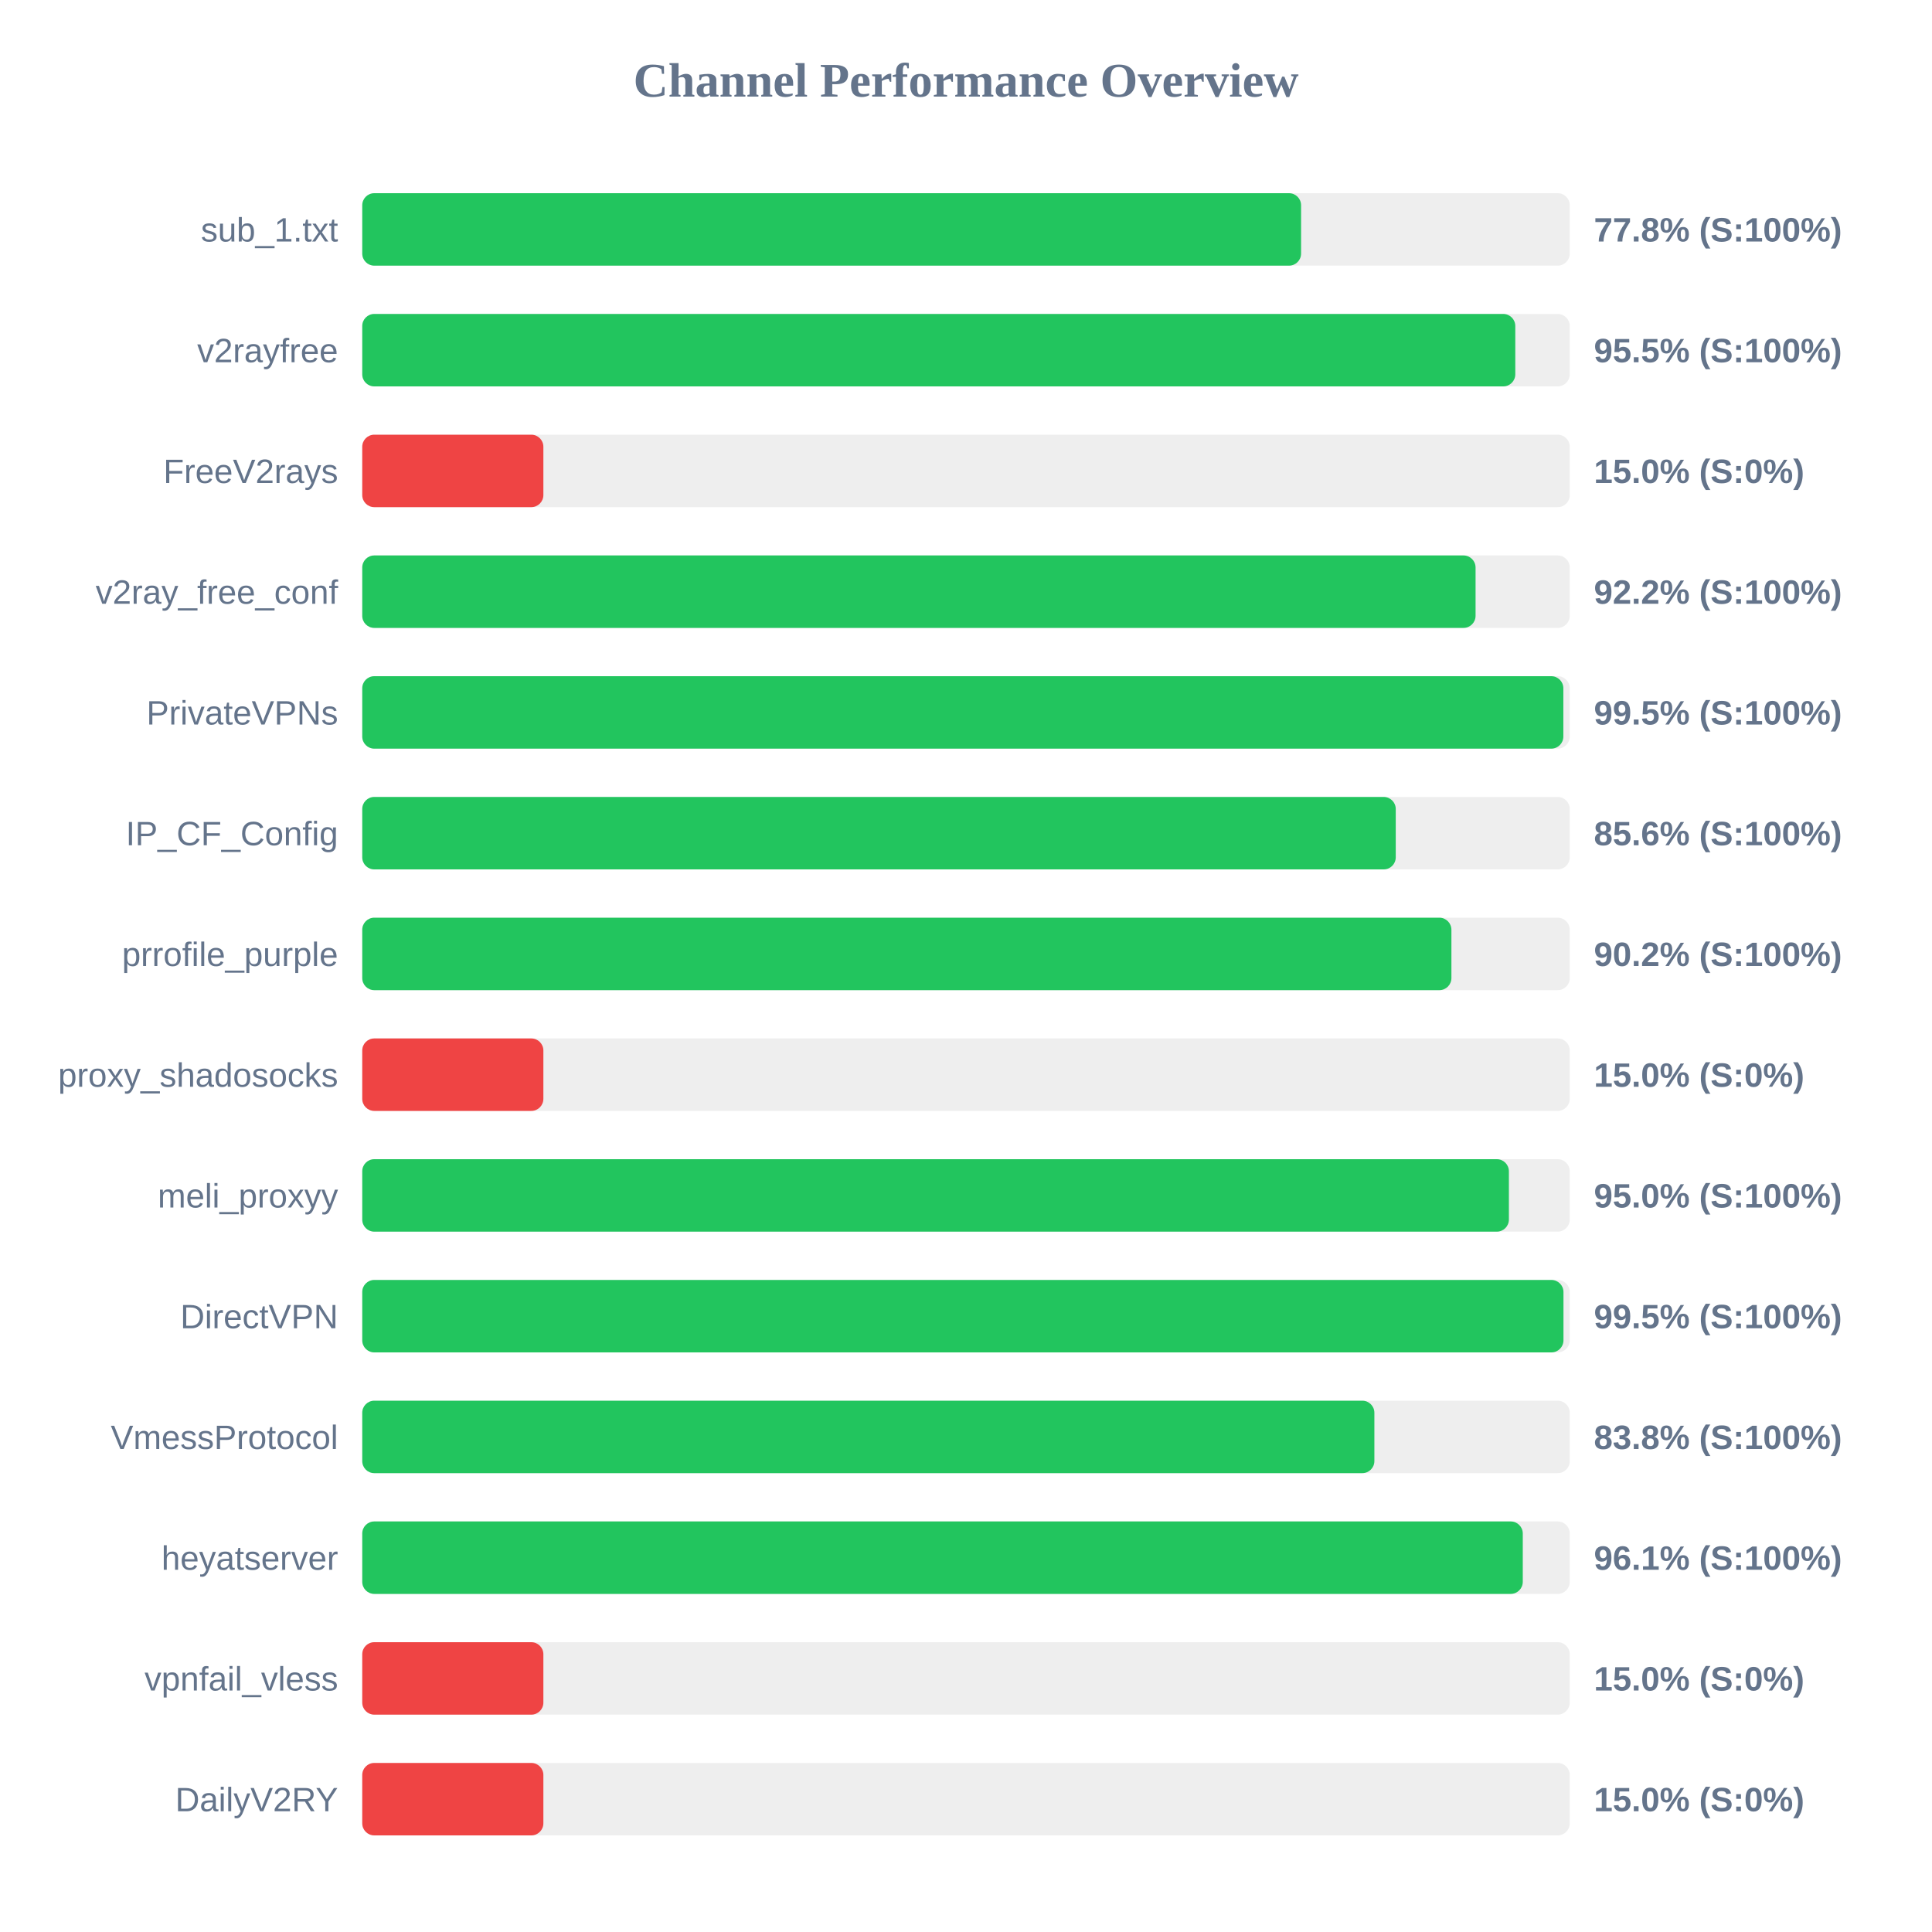
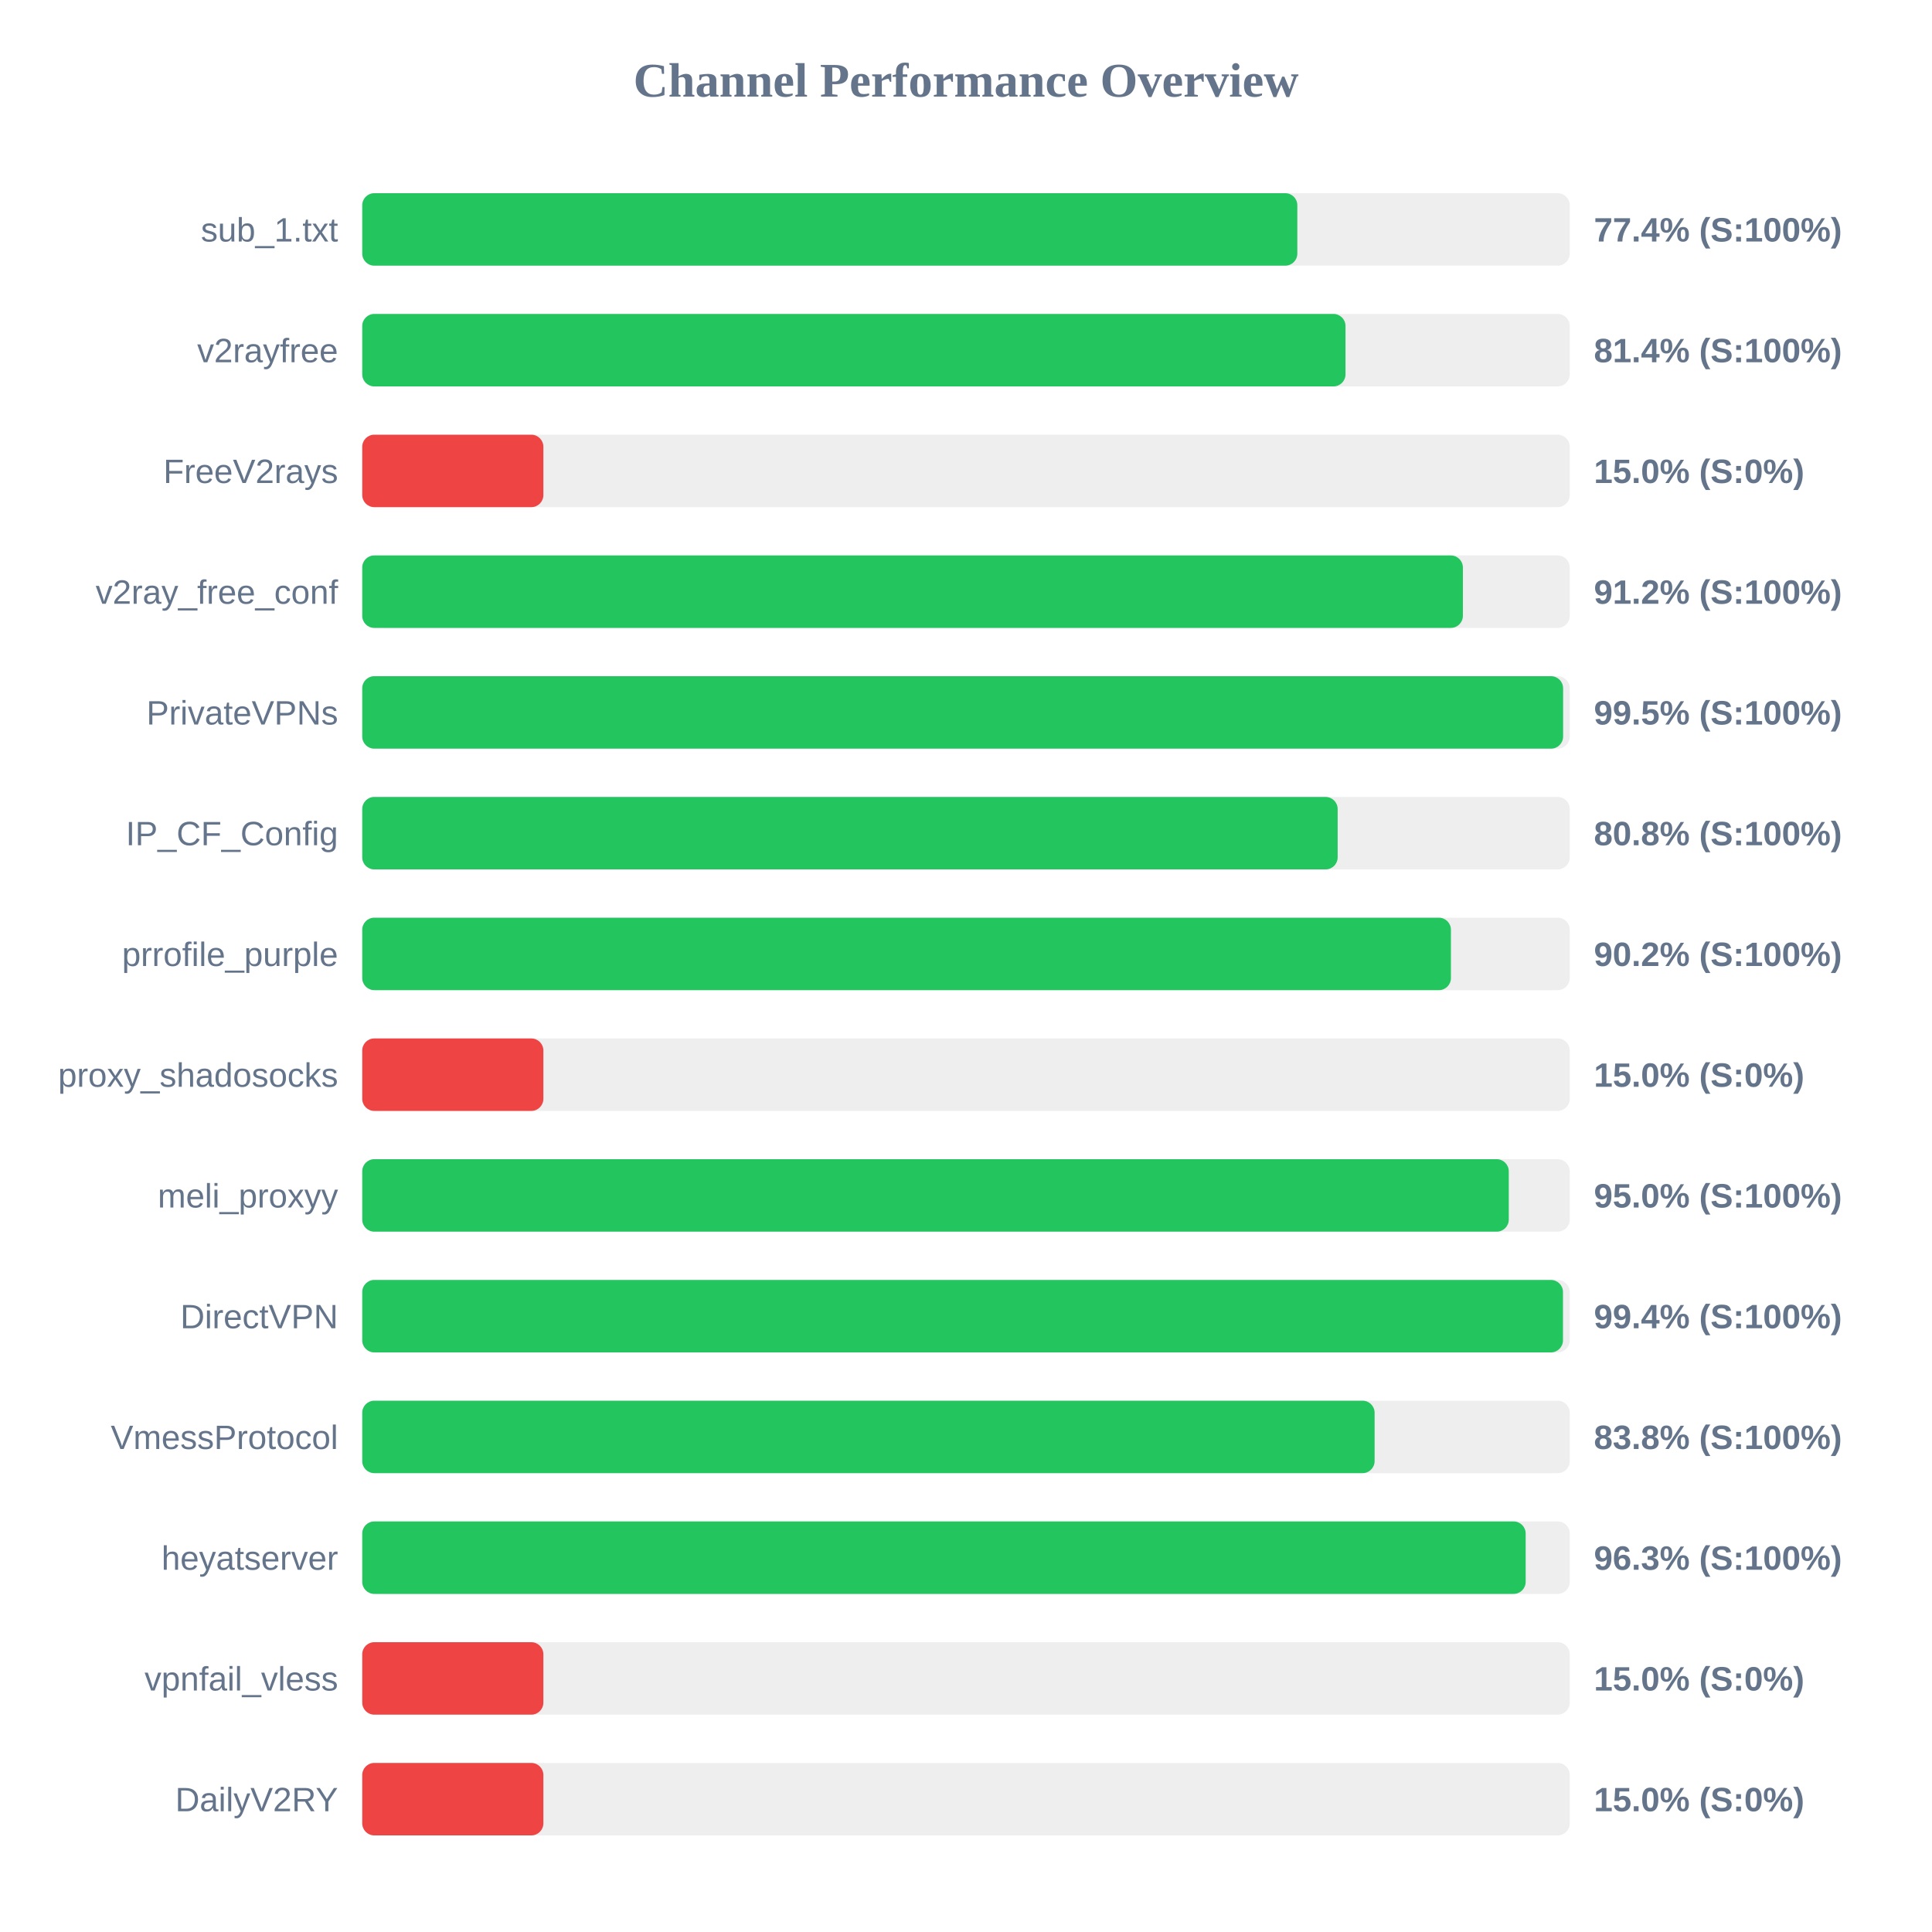
<svg xmlns="http://www.w3.org/2000/svg" width="800" height="800" version="1.1">
  <style>
        .row { font: 14px Arial; fill: #64748b; }
        .score { font: bold 14px Arial; fill: #64748b; }
    </style>
  <text x="400" y="40" text-anchor="middle" font-size="20px" font-weight="bold" fill="#64748b">Channel Performance Overview</text>
  <rect x="150" y="80" width="500" height="30" fill="#eee" rx="5" />
-   <rect x="150" y="80" width="388.75" height="30" fill="#22c55e" rx="5" />
+   <rect x="150" y="80" width="387.2" height="30" fill="#22c55e" rx="5" />
  <text x="140" y="100" text-anchor="end" class="row">sub_1.txt</text>
-   <text x="660" y="100" text-anchor="start" class="score">77.8% (S:100%)</text>
+   <text x="660" y="100" text-anchor="start" class="score">77.4% (S:100%)</text>
  <rect x="150" y="130" width="500" height="30" fill="#eee" rx="5" />
-   <rect x="150" y="130" width="477.45" height="30" fill="#22c55e" rx="5" />
+   <rect x="150" y="130" width="407.15" height="30" fill="#22c55e" rx="5" />
  <text x="140" y="150" text-anchor="end" class="row">v2rayfree</text>
-   <text x="660" y="150" text-anchor="start" class="score">95.5% (S:100%)</text>
+   <text x="660" y="150" text-anchor="start" class="score">81.4% (S:100%)</text>
  <rect x="150" y="180" width="500" height="30" fill="#eee" rx="5" />
  <rect x="150" y="180" width="75.0" height="30" fill="#ef4444" rx="5" />
  <text x="140" y="200" text-anchor="end" class="row">FreeV2rays</text>
  <text x="660" y="200" text-anchor="start" class="score">15.0% (S:0%)</text>
  <rect x="150" y="230" width="500" height="30" fill="#eee" rx="5" />
-   <rect x="150" y="230" width="461.0" height="30" fill="#22c55e" rx="5" />
+   <rect x="150" y="230" width="455.75" height="30" fill="#22c55e" rx="5" />
  <text x="140" y="250" text-anchor="end" class="row">v2ray_free_conf</text>
-   <text x="660" y="250" text-anchor="start" class="score">92.2% (S:100%)</text>
+   <text x="660" y="250" text-anchor="start" class="score">91.2% (S:100%)</text>
  <rect x="150" y="280" width="500" height="30" fill="#eee" rx="5" />
-   <rect x="150" y="280" width="497.35" height="30" fill="#22c55e" rx="5" />
+   <rect x="150" y="280" width="497.25" height="30" fill="#22c55e" rx="5" />
  <text x="140" y="300" text-anchor="end" class="row">PrivateVPNs</text>
  <text x="660" y="300" text-anchor="start" class="score">99.5% (S:100%)</text>
  <rect x="150" y="330" width="500" height="30" fill="#eee" rx="5" />
-   <rect x="150" y="330" width="427.95" height="30" fill="#22c55e" rx="5" />
+   <rect x="150" y="330" width="403.9" height="30" fill="#22c55e" rx="5" />
  <text x="140" y="350" text-anchor="end" class="row">IP_CF_Config</text>
-   <text x="660" y="350" text-anchor="start" class="score">85.6% (S:100%)</text>
+   <text x="660" y="350" text-anchor="start" class="score">80.8% (S:100%)</text>
  <rect x="150" y="380" width="500" height="30" fill="#eee" rx="5" />
-   <rect x="150" y="380" width="451.0" height="30" fill="#22c55e" rx="5" />
+   <rect x="150" y="380" width="450.8" height="30" fill="#22c55e" rx="5" />
  <text x="140" y="400" text-anchor="end" class="row">prrofile_purple</text>
  <text x="660" y="400" text-anchor="start" class="score">90.2% (S:100%)</text>
  <rect x="150" y="430" width="500" height="30" fill="#eee" rx="5" />
  <rect x="150" y="430" width="75.0" height="30" fill="#ef4444" rx="5" />
  <text x="140" y="450" text-anchor="end" class="row">proxy_shadosocks</text>
  <text x="660" y="450" text-anchor="start" class="score">15.0% (S:0%)</text>
  <rect x="150" y="480" width="500" height="30" fill="#eee" rx="5" />
-   <rect x="150" y="480" width="474.8" height="30" fill="#22c55e" rx="5" />
+   <rect x="150" y="480" width="474.75" height="30" fill="#22c55e" rx="5" />
  <text x="140" y="500" text-anchor="end" class="row">meli_proxyy</text>
  <text x="660" y="500" text-anchor="start" class="score">95.0% (S:100%)</text>
  <rect x="150" y="530" width="500" height="30" fill="#eee" rx="5" />
-   <rect x="150" y="530" width="497.4" height="30" fill="#22c55e" rx="5" />
+   <rect x="150" y="530" width="497.2" height="30" fill="#22c55e" rx="5" />
  <text x="140" y="550" text-anchor="end" class="row">DirectVPN</text>
-   <text x="660" y="550" text-anchor="start" class="score">99.5% (S:100%)</text>
+   <text x="660" y="550" text-anchor="start" class="score">99.4% (S:100%)</text>
  <rect x="150" y="580" width="500" height="30" fill="#eee" rx="5" />
-   <rect x="150" y="580" width="419.1" height="30" fill="#22c55e" rx="5" />
+   <rect x="150" y="580" width="419.2" height="30" fill="#22c55e" rx="5" />
  <text x="140" y="600" text-anchor="end" class="row">VmessProtocol</text>
  <text x="660" y="600" text-anchor="start" class="score">83.8% (S:100%)</text>
  <rect x="150" y="630" width="500" height="30" fill="#eee" rx="5" />
-   <rect x="150" y="630" width="480.55" height="30" fill="#22c55e" rx="5" />
+   <rect x="150" y="630" width="481.75" height="30" fill="#22c55e" rx="5" />
  <text x="140" y="650" text-anchor="end" class="row">heyatserver</text>
-   <text x="660" y="650" text-anchor="start" class="score">96.1% (S:100%)</text>
+   <text x="660" y="650" text-anchor="start" class="score">96.3% (S:100%)</text>
  <rect x="150" y="680" width="500" height="30" fill="#eee" rx="5" />
  <rect x="150" y="680" width="75.0" height="30" fill="#ef4444" rx="5" />
  <text x="140" y="700" text-anchor="end" class="row">vpnfail_vless</text>
  <text x="660" y="700" text-anchor="start" class="score">15.0% (S:0%)</text>
  <rect x="150" y="730" width="500" height="30" fill="#eee" rx="5" />
  <rect x="150" y="730" width="75.0" height="30" fill="#ef4444" rx="5" />
  <text x="140" y="750" text-anchor="end" class="row">DailyV2RY</text>
  <text x="660" y="750" text-anchor="start" class="score">15.0% (S:0%)</text>
</svg>
